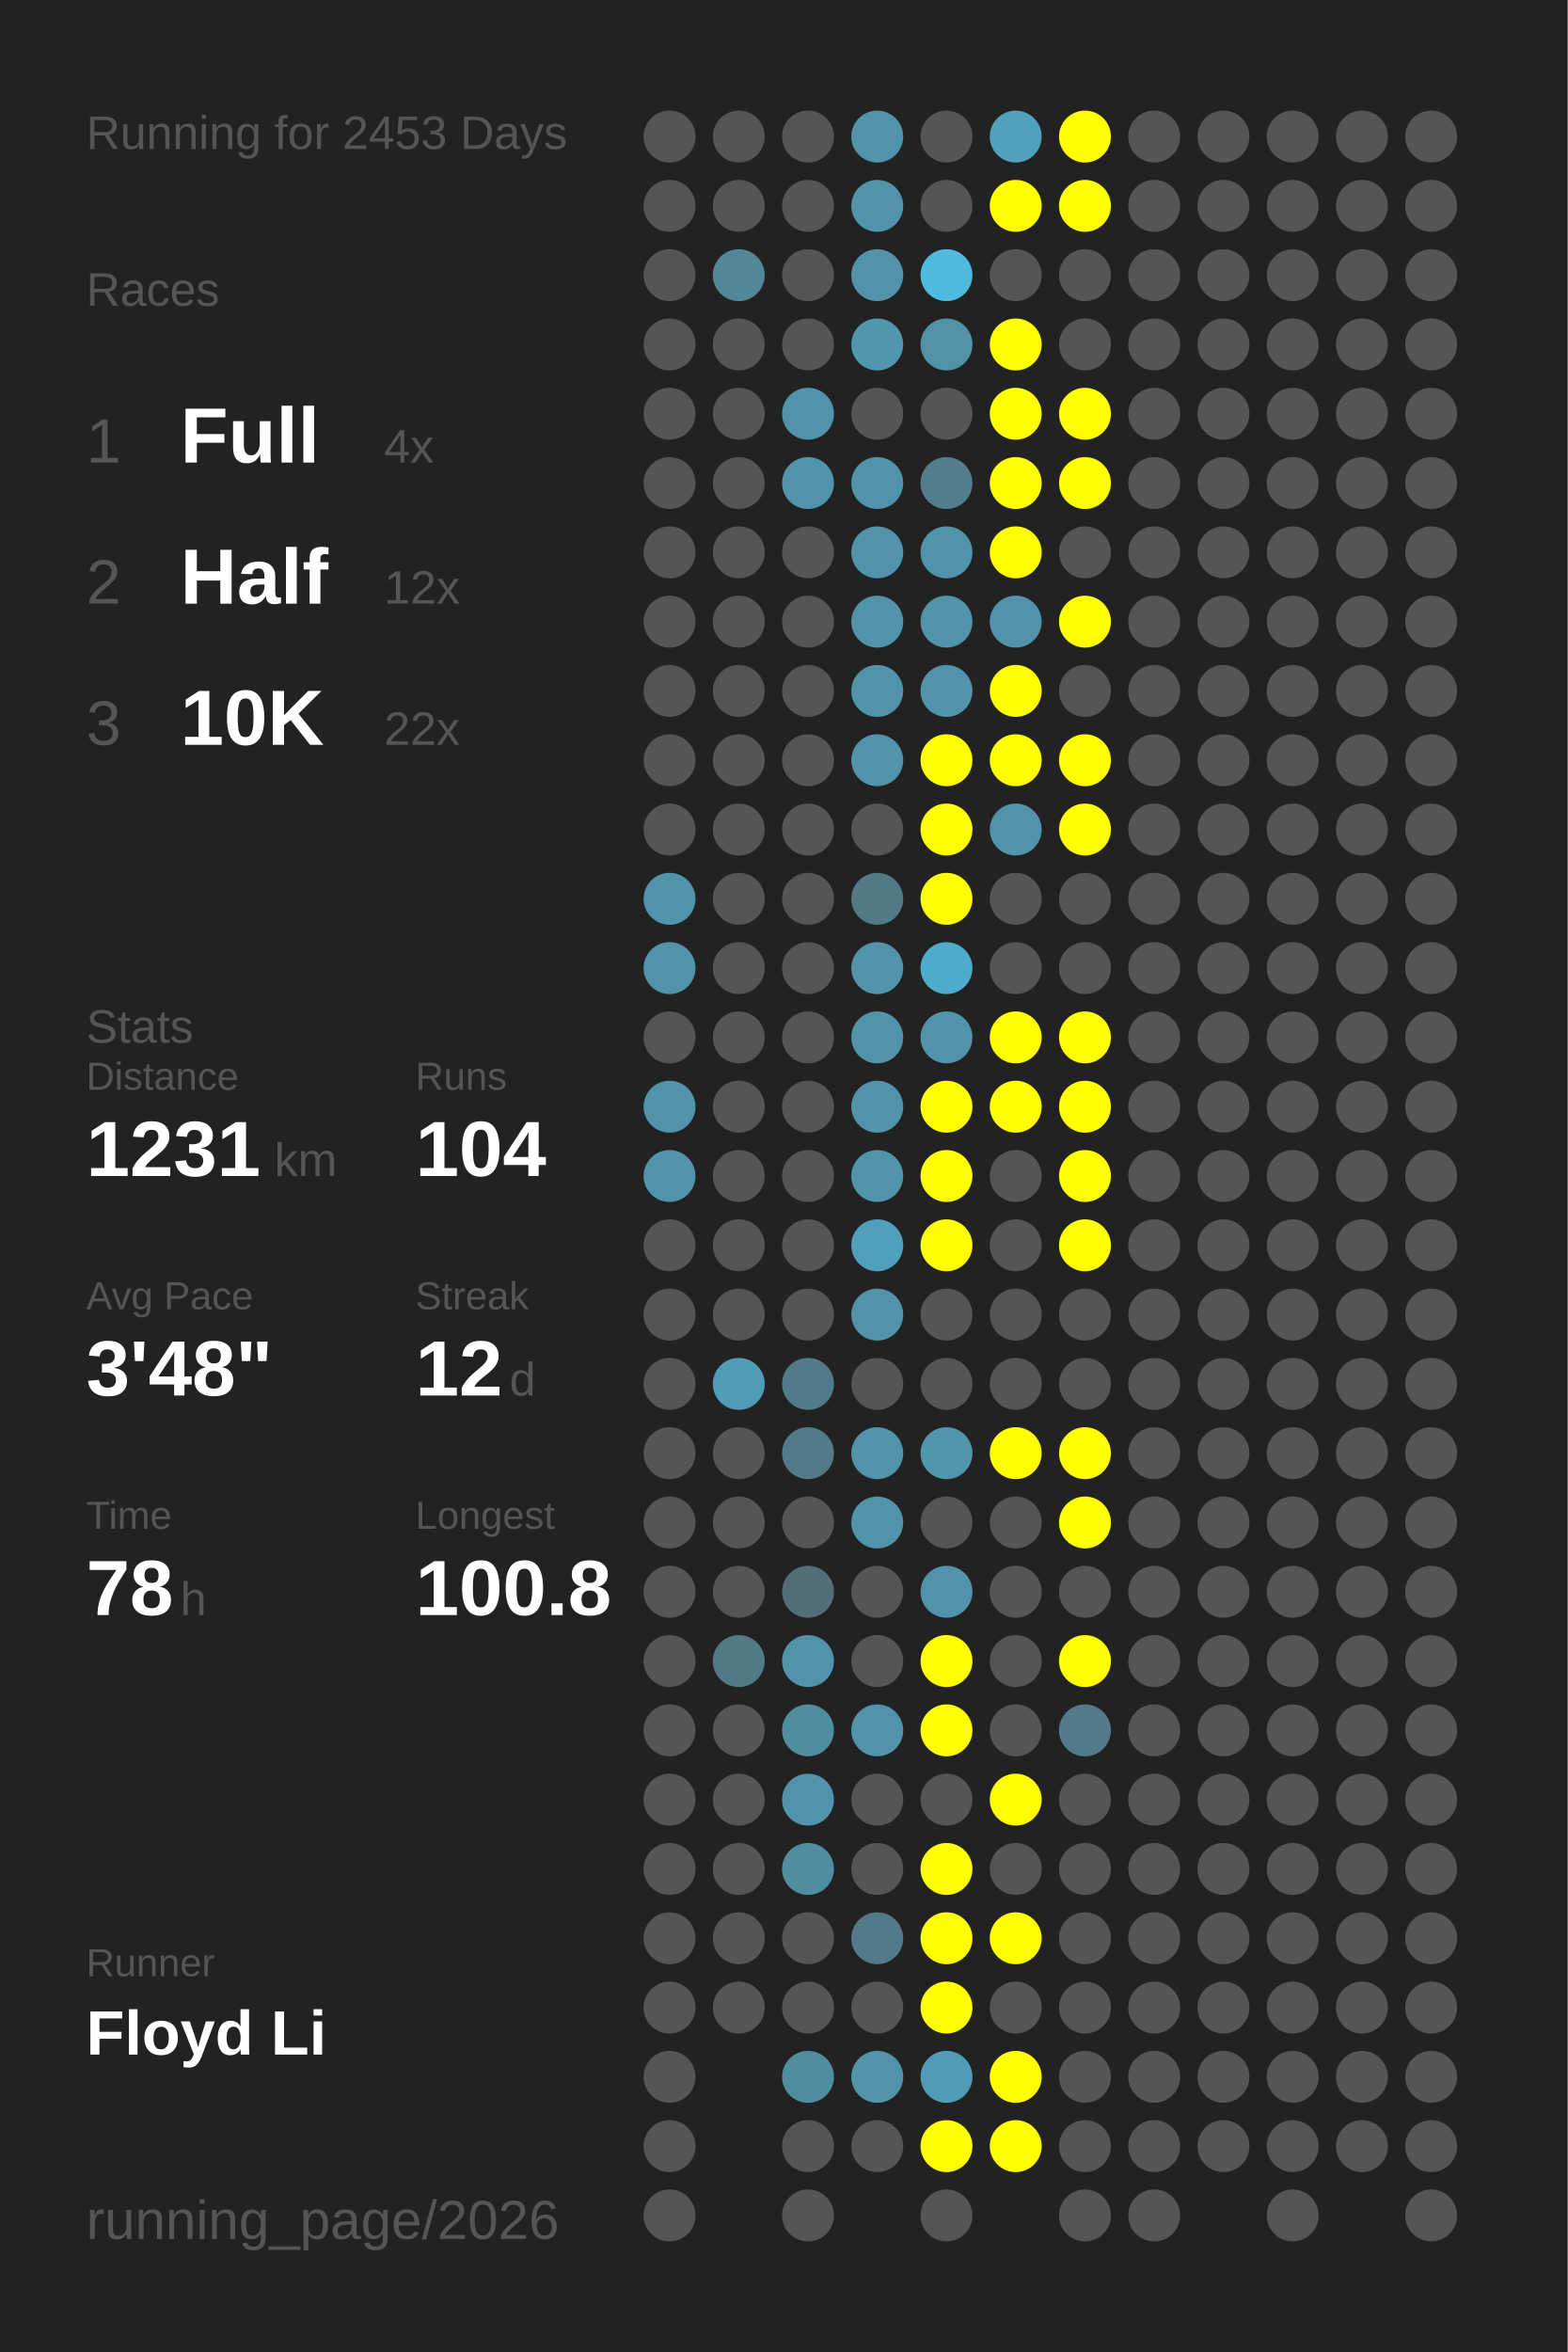
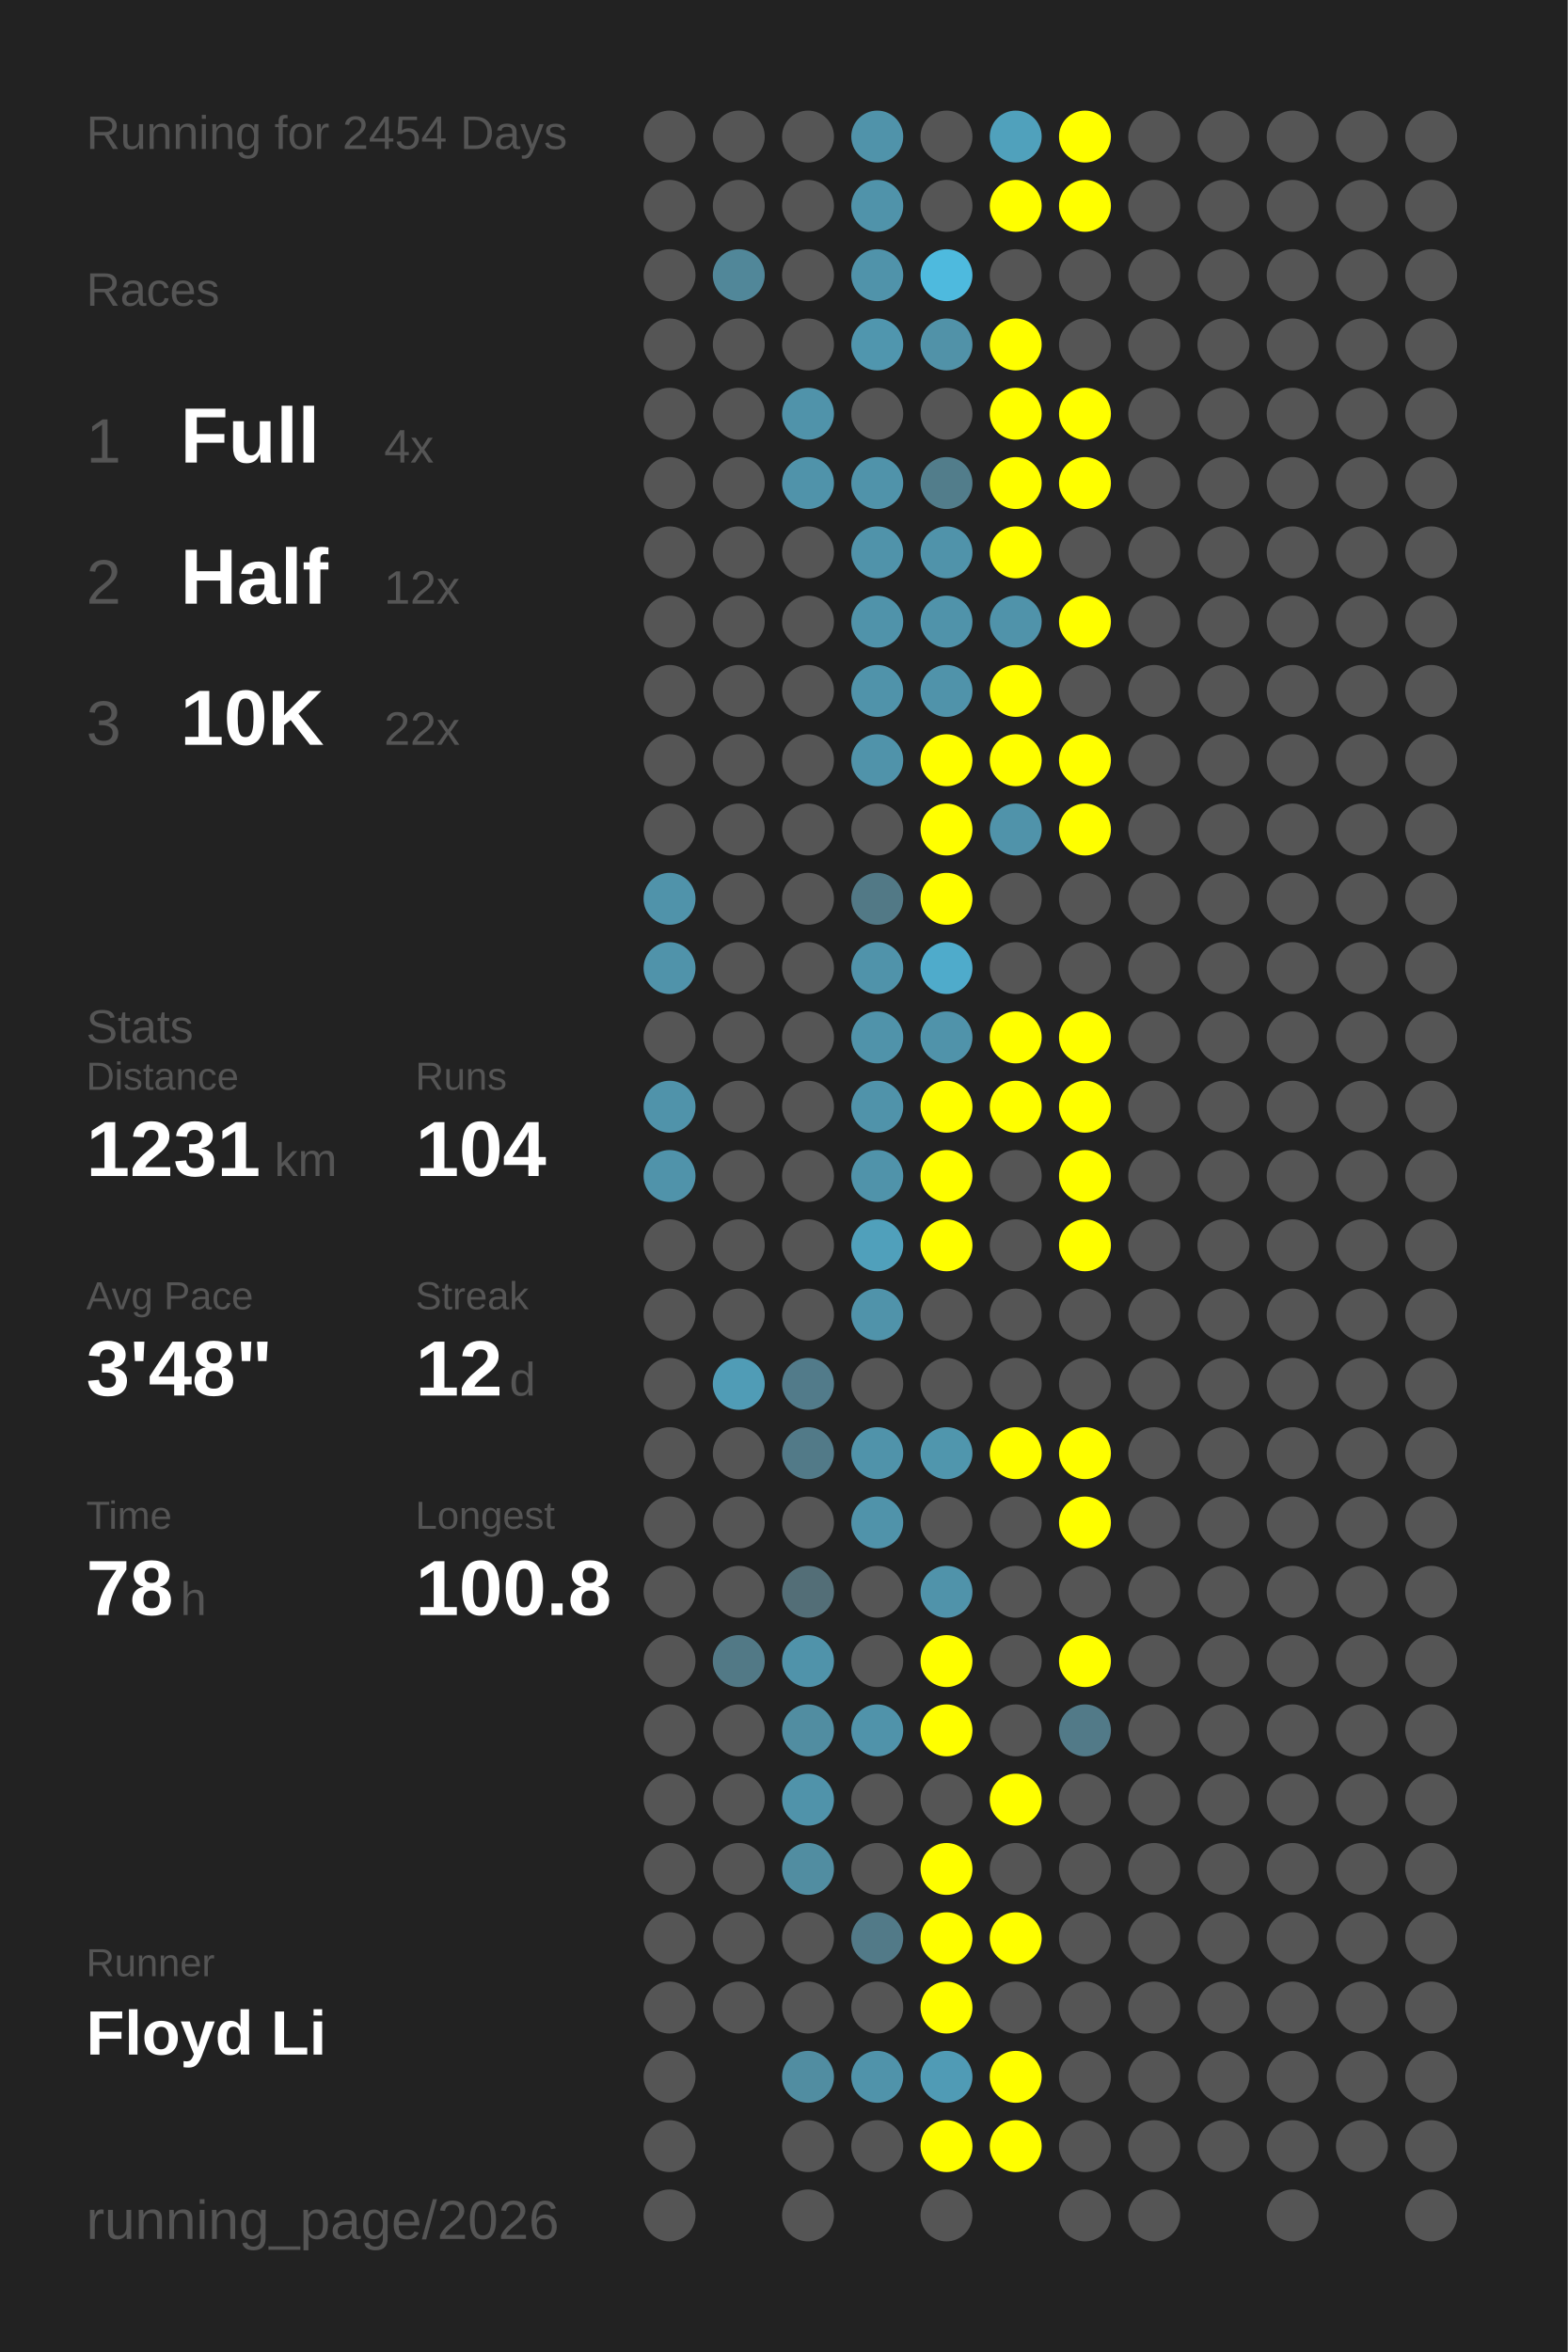
<svg xmlns="http://www.w3.org/2000/svg" baseProfile="full" height="300mm" version="1.1" viewBox="0,0,200,300" width="200mm">
  <defs />
  <rect fill="#222222" height="300" width="200" x="0" y="0" />
-   <text fill="#555555" style="font-size:6px; font-family:Arial;" x="11" y="19">Running for 2453 Days</text>
+   <text fill="#555555" style="font-size:6px; font-family:Arial;" x="11" y="19">Running for 2454 Days</text>
  <text fill="#555555" style="font-size:6px; font-family:Arial;" x="11" y="39">Races</text>
  <text fill="#555555" style="font-size:8px; font-family:Arial;" x="11" y="59">1</text>
  <text fill="#FFFFFF" style="font-size:10px; font-family:Arial; font-weight:bold;" x="23" y="59">Full</text>
  <text fill="#555555" style="font-size:6px; font-family:Arial;" x="49" y="59">4x</text>
  <text fill="#555555" style="font-size:8px; font-family:Arial;" x="11" y="77">2</text>
  <text fill="#FFFFFF" style="font-size:10px; font-family:Arial; font-weight:bold;" x="23" y="77">Half</text>
  <text fill="#555555" style="font-size:6px; font-family:Arial;" x="49" y="77">12x</text>
  <text fill="#555555" style="font-size:8px; font-family:Arial;" x="11" y="95">3</text>
  <text fill="#FFFFFF" style="font-size:10px; font-family:Arial; font-weight:bold;" x="23" y="95">10K</text>
  <text fill="#555555" style="font-size:6px; font-family:Arial;" x="49" y="95">22x</text>
  <text fill="#555555" style="font-size:6px; font-family:Arial;" x="11" y="133">Stats</text>
  <text fill="#555555" style="font-size:5px; font-family:Arial;" x="11" y="139">Distance</text>
  <text fill="#FFFFFF" style="font-size:10px; font-family:Arial; font-weight:bold;" x="11" y="150">1231</text>
  <text fill="#555555" style="font-size:6px; font-family:Arial;" x="35" y="150">km</text>
  <text fill="#555555" style="font-size:5px; font-family:Arial;" x="53" y="139">Runs</text>
  <text fill="#FFFFFF" style="font-size:10px; font-family:Arial; font-weight:bold;" x="53" y="150">104</text>
  <text fill="#555555" style="font-size:5px; font-family:Arial;" x="11" y="167">Avg Pace</text>
  <text fill="#FFFFFF" style="font-size:10px; font-family:Arial; font-weight:bold;" x="11" y="178">3'48"</text>
  <text fill="#555555" style="font-size:5px; font-family:Arial;" x="53" y="167">Streak</text>
  <text fill="#FFFFFF" style="font-size:10px; font-family:Arial; font-weight:bold;" x="53" y="178">12</text>
  <text fill="#555555" style="font-size:6px; font-family:Arial;" x="65" y="178">d</text>
  <text fill="#555555" style="font-size:5px; font-family:Arial;" x="11" y="195">Time</text>
  <text fill="#FFFFFF" style="font-size:10px; font-family:Arial; font-weight:bold;" x="11" y="206">78</text>
  <text fill="#555555" style="font-size:6px; font-family:Arial;" x="23" y="206">h</text>
  <text fill="#555555" style="font-size:5px; font-family:Arial;" x="53" y="195">Longest</text>
  <text fill="#FFFFFF" style="font-size:10px; font-family:Arial; font-weight:bold;" x="53" y="206">100.8</text>
  <text fill="#555555" style="font-size:5px; font-family:Arial;" x="11" y="252.065">Runner</text>
  <text fill="#FFFFFF" style="font-size:8px; font-family:Arial; font-weight:bold;" x="11" y="262.065">Floyd Li</text>
  <text fill="#555555" style="font-size:7px; font-family:Arial;" x="11" y="285.581">running_page/2026</text>
  <circle cx="85.417" cy="17.419" fill="#555555" r="3.312" />
  <circle cx="85.417" cy="26.258" fill="#555555" r="3.312" />
  <circle cx="85.417" cy="35.097" fill="#555555" r="3.312" />
  <circle cx="85.417" cy="43.935" fill="#555555" r="3.312" />
  <circle cx="85.417" cy="52.774" fill="#555555" r="3.312" />
  <circle cx="85.417" cy="61.613" fill="#555555" r="3.312" />
  <circle cx="85.417" cy="70.452" fill="#555555" r="3.312" />
  <circle cx="85.417" cy="79.29" fill="#555555" r="3.312" />
  <circle cx="85.417" cy="88.129" fill="#555555" r="3.312" />
  <circle cx="85.417" cy="96.968" fill="#555555" r="3.312" />
  <circle cx="85.417" cy="105.806" fill="#555555" r="3.312" />
  <circle cx="85.417" cy="114.645" fill="#5093aa" r="3.312" />
  <circle cx="85.417" cy="123.484" fill="#5093aa" r="3.312" />
  <circle cx="85.417" cy="132.323" fill="#555555" r="3.312" />
  <circle cx="85.417" cy="141.161" fill="#5093aa" r="3.312" />
  <circle cx="85.417" cy="150" fill="#5093aa" r="3.312" />
  <circle cx="85.417" cy="158.839" fill="#555555" r="3.312" />
  <circle cx="85.417" cy="167.677" fill="#555555" r="3.312" />
  <circle cx="85.417" cy="176.516" fill="#555555" r="3.312" />
  <circle cx="85.417" cy="185.355" fill="#555555" r="3.312" />
  <circle cx="85.417" cy="194.194" fill="#555555" r="3.312" />
  <circle cx="85.417" cy="203.032" fill="#555555" r="3.312" />
  <circle cx="85.417" cy="211.871" fill="#555555" r="3.312" />
  <circle cx="85.417" cy="220.71" fill="#555555" r="3.312" />
  <circle cx="85.417" cy="229.548" fill="#555555" r="3.312" />
  <circle cx="85.417" cy="238.387" fill="#555555" r="3.312" />
  <circle cx="85.417" cy="247.226" fill="#555555" r="3.312" />
  <circle cx="85.417" cy="256.065" fill="#555555" r="3.312" />
  <circle cx="85.417" cy="264.903" fill="#555555" r="3.312" />
  <circle cx="85.417" cy="273.742" fill="#555555" r="3.312" />
  <circle cx="85.417" cy="282.581" fill="#555555" r="3.312" />
  <circle cx="94.25" cy="17.419" fill="#555555" r="3.312" />
  <circle cx="94.25" cy="26.258" fill="#555555" r="3.312" />
  <circle cx="94.25" cy="35.097" fill="#518799" r="3.312" />
  <circle cx="94.25" cy="43.935" fill="#555555" r="3.312" />
  <circle cx="94.25" cy="52.774" fill="#555555" r="3.312" />
  <circle cx="94.25" cy="61.613" fill="#555555" r="3.312" />
  <circle cx="94.25" cy="70.452" fill="#555555" r="3.312" />
  <circle cx="94.25" cy="79.29" fill="#555555" r="3.312" />
  <circle cx="94.25" cy="88.129" fill="#555555" r="3.312" />
  <circle cx="94.25" cy="96.968" fill="#555555" r="3.312" />
  <circle cx="94.25" cy="105.806" fill="#555555" r="3.312" />
  <circle cx="94.25" cy="114.645" fill="#555555" r="3.312" />
  <circle cx="94.25" cy="123.484" fill="#555555" r="3.312" />
  <circle cx="94.25" cy="132.323" fill="#555555" r="3.312" />
  <circle cx="94.25" cy="141.161" fill="#555555" r="3.312" />
  <circle cx="94.25" cy="150" fill="#555555" r="3.312" />
  <circle cx="94.25" cy="158.839" fill="#555555" r="3.312" />
  <circle cx="94.25" cy="167.677" fill="#555555" r="3.312" />
  <circle cx="94.25" cy="176.516" fill="#509cb6" r="3.312" />
  <circle cx="94.25" cy="185.355" fill="#555555" r="3.312" />
  <circle cx="94.25" cy="194.194" fill="#555555" r="3.312" />
  <circle cx="94.25" cy="203.032" fill="#555555" r="3.312" />
  <circle cx="94.25" cy="211.871" fill="#527986" r="3.312" />
  <circle cx="94.25" cy="220.71" fill="#555555" r="3.312" />
  <circle cx="94.25" cy="229.548" fill="#555555" r="3.312" />
  <circle cx="94.25" cy="238.387" fill="#555555" r="3.312" />
  <circle cx="94.25" cy="247.226" fill="#555555" r="3.312" />
  <circle cx="94.25" cy="256.065" fill="#555555" r="3.312" />
  <circle cx="103.083" cy="17.419" fill="#555555" r="3.312" />
  <circle cx="103.083" cy="26.258" fill="#555555" r="3.312" />
  <circle cx="103.083" cy="35.097" fill="#555555" r="3.312" />
  <circle cx="103.083" cy="43.935" fill="#555555" r="3.312" />
  <circle cx="103.083" cy="52.774" fill="#5093aa" r="3.312" />
  <circle cx="103.083" cy="61.613" fill="#5093aa" r="3.312" />
  <circle cx="103.083" cy="70.452" fill="#555555" r="3.312" />
  <circle cx="103.083" cy="79.29" fill="#555555" r="3.312" />
  <circle cx="103.083" cy="88.129" fill="#555555" r="3.312" />
  <circle cx="103.083" cy="96.968" fill="#555555" r="3.312" />
  <circle cx="103.083" cy="105.806" fill="#555555" r="3.312" />
  <circle cx="103.083" cy="114.645" fill="#555555" r="3.312" />
  <circle cx="103.083" cy="123.484" fill="#555555" r="3.312" />
  <circle cx="103.083" cy="132.323" fill="#555555" r="3.312" />
  <circle cx="103.083" cy="141.161" fill="#555555" r="3.312" />
  <circle cx="103.083" cy="150" fill="#555555" r="3.312" />
  <circle cx="103.083" cy="158.839" fill="#555555" r="3.312" />
  <circle cx="103.083" cy="167.677" fill="#555555" r="3.312" />
  <circle cx="103.083" cy="176.516" fill="#527b8a" r="3.312" />
  <circle cx="103.083" cy="185.355" fill="#527a88" r="3.312" />
  <circle cx="103.083" cy="194.194" fill="#555555" r="3.312" />
  <circle cx="103.083" cy="203.032" fill="#536e77" r="3.312" />
  <circle cx="103.083" cy="211.871" fill="#5093aa" r="3.312" />
  <circle cx="103.083" cy="220.71" fill="#518da1" r="3.312" />
  <circle cx="103.083" cy="229.548" fill="#5093aa" r="3.312" />
  <circle cx="103.083" cy="238.387" fill="#518da1" r="3.312" />
  <circle cx="103.083" cy="247.226" fill="#555555" r="3.312" />
  <circle cx="103.083" cy="256.065" fill="#555555" r="3.312" />
  <circle cx="103.083" cy="264.903" fill="#518da1" r="3.312" />
  <circle cx="103.083" cy="273.742" fill="#555555" r="3.312" />
  <circle cx="103.083" cy="282.581" fill="#555555" r="3.312" />
  <circle cx="111.917" cy="17.419" fill="#5093aa" r="3.312" />
  <circle cx="111.917" cy="26.258" fill="#5093aa" r="3.312" />
  <circle cx="111.917" cy="35.097" fill="#5093aa" r="3.312" />
  <circle cx="111.917" cy="43.935" fill="#5096ae" r="3.312" />
  <circle cx="111.917" cy="52.774" fill="#555555" r="3.312" />
  <circle cx="111.917" cy="61.613" fill="#5093aa" r="3.312" />
  <circle cx="111.917" cy="70.452" fill="#5093aa" r="3.312" />
  <circle cx="111.917" cy="79.29" fill="#5093aa" r="3.312" />
  <circle cx="111.917" cy="88.129" fill="#5093aa" r="3.312" />
  <circle cx="111.917" cy="96.968" fill="#5093aa" r="3.312" />
  <circle cx="111.917" cy="105.806" fill="#555555" r="3.312" />
  <circle cx="111.917" cy="114.645" fill="#527986" r="3.312" />
  <circle cx="111.917" cy="123.484" fill="#5093aa" r="3.312" />
  <circle cx="111.917" cy="132.323" fill="#5093aa" r="3.312" />
  <circle cx="111.917" cy="141.161" fill="#5093aa" r="3.312" />
  <circle cx="111.917" cy="150" fill="#5093aa" r="3.312" />
  <circle cx="111.917" cy="158.839" fill="#50a0bb" r="3.312" />
  <circle cx="111.917" cy="167.677" fill="#5093aa" r="3.312" />
  <circle cx="111.917" cy="176.516" fill="#555555" r="3.312" />
  <circle cx="111.917" cy="185.355" fill="#5093aa" r="3.312" />
  <circle cx="111.917" cy="194.194" fill="#5093aa" r="3.312" />
  <circle cx="111.917" cy="203.032" fill="#555555" r="3.312" />
  <circle cx="111.917" cy="211.871" fill="#555555" r="3.312" />
  <circle cx="111.917" cy="220.71" fill="#5093aa" r="3.312" />
  <circle cx="111.917" cy="229.548" fill="#555555" r="3.312" />
  <circle cx="111.917" cy="238.387" fill="#555555" r="3.312" />
  <circle cx="111.917" cy="247.226" fill="#527a88" r="3.312" />
  <circle cx="111.917" cy="256.065" fill="#555555" r="3.312" />
  <circle cx="111.917" cy="264.903" fill="#5093aa" r="3.312" />
  <circle cx="111.917" cy="273.742" fill="#555555" r="3.312" />
  <circle cx="120.75" cy="17.419" fill="#555555" r="3.312" />
  <circle cx="120.75" cy="26.258" fill="#555555" r="3.312" />
  <circle cx="120.75" cy="35.097" fill="#4ebade" r="3.312" />
  <circle cx="120.75" cy="43.935" fill="#5192a8" r="3.312" />
  <circle cx="120.75" cy="52.774" fill="#555555" r="3.312" />
  <circle cx="120.75" cy="61.613" fill="#527d8b" r="3.312" />
  <circle cx="120.75" cy="70.452" fill="#5093aa" r="3.312" />
  <circle cx="120.75" cy="79.29" fill="#5093aa" r="3.312" />
  <circle cx="120.75" cy="88.129" fill="#5093aa" r="3.312" />
  <circle cx="120.75" cy="96.968" fill="#FFFF00" r="3.312" />
  <circle cx="120.75" cy="105.806" fill="#FFFF00" r="3.312" />
  <circle cx="120.75" cy="114.645" fill="#FFFF00" r="3.312" />
  <circle cx="120.75" cy="123.484" fill="#4fabcb" r="3.312" />
  <circle cx="120.75" cy="132.323" fill="#5093aa" r="3.312" />
  <circle cx="120.75" cy="141.161" fill="#FFFF00" r="3.312" />
  <circle cx="120.75" cy="150" fill="#FFFF00" r="3.312" />
  <circle cx="120.75" cy="158.839" fill="#FFFF00" r="3.312" />
  <circle cx="120.75" cy="167.677" fill="#555555" r="3.312" />
  <circle cx="120.75" cy="176.516" fill="#555555" r="3.312" />
  <circle cx="120.75" cy="185.355" fill="#5096ad" r="3.312" />
  <circle cx="120.75" cy="194.194" fill="#555555" r="3.312" />
  <circle cx="120.75" cy="203.032" fill="#5093aa" r="3.312" />
  <circle cx="120.75" cy="211.871" fill="#FFFF00" r="3.312" />
  <circle cx="120.75" cy="220.71" fill="#FFFF00" r="3.312" />
  <circle cx="120.75" cy="229.548" fill="#555555" r="3.312" />
  <circle cx="120.75" cy="238.387" fill="#FFFF00" r="3.312" />
  <circle cx="120.75" cy="247.226" fill="#FFFF00" r="3.312" />
  <circle cx="120.75" cy="256.065" fill="#FFFF00" r="3.312" />
  <circle cx="120.75" cy="264.903" fill="#509bb5" r="3.312" />
  <circle cx="120.75" cy="273.742" fill="#FFFF00" r="3.312" />
  <circle cx="120.75" cy="282.581" fill="#555555" r="3.312" />
  <circle cx="129.583" cy="17.419" fill="#50a1bc" r="3.312" />
  <circle cx="129.583" cy="26.258" fill="#FFFF00" r="3.312" />
  <circle cx="129.583" cy="35.097" fill="#555555" r="3.312" />
  <circle cx="129.583" cy="43.935" fill="#FFFF00" r="3.312" />
  <circle cx="129.583" cy="52.774" fill="#FFFF00" r="3.312" />
  <circle cx="129.583" cy="61.613" fill="#FFFF00" r="3.312" />
  <circle cx="129.583" cy="70.452" fill="#FFFF00" r="3.312" />
  <circle cx="129.583" cy="79.29" fill="#5093aa" r="3.312" />
  <circle cx="129.583" cy="88.129" fill="#FFFF00" r="3.312" />
  <circle cx="129.583" cy="96.968" fill="#FFFF00" r="3.312" />
  <circle cx="129.583" cy="105.806" fill="#5093aa" r="3.312" />
  <circle cx="129.583" cy="114.645" fill="#555555" r="3.312" />
  <circle cx="129.583" cy="123.484" fill="#555555" r="3.312" />
  <circle cx="129.583" cy="132.323" fill="#FFFF00" r="3.312" />
  <circle cx="129.583" cy="141.161" fill="#FFFF00" r="3.312" />
  <circle cx="129.583" cy="150" fill="#555555" r="3.312" />
  <circle cx="129.583" cy="158.839" fill="#555555" r="3.312" />
  <circle cx="129.583" cy="167.677" fill="#555555" r="3.312" />
  <circle cx="129.583" cy="176.516" fill="#555555" r="3.312" />
  <circle cx="129.583" cy="185.355" fill="#FFFF00" r="3.312" />
  <circle cx="129.583" cy="194.194" fill="#555555" r="3.312" />
  <circle cx="129.583" cy="203.032" fill="#555555" r="3.312" />
  <circle cx="129.583" cy="211.871" fill="#555555" r="3.312" />
  <circle cx="129.583" cy="220.71" fill="#555555" r="3.312" />
  <circle cx="129.583" cy="229.548" fill="#FFFF00" r="3.312" />
  <circle cx="129.583" cy="238.387" fill="#555555" r="3.312" />
  <circle cx="129.583" cy="247.226" fill="#FFFF00" r="3.312" />
  <circle cx="129.583" cy="256.065" fill="#555555" r="3.312" />
  <circle cx="129.583" cy="264.903" fill="#FFFF00" r="3.312" />
  <circle cx="129.583" cy="273.742" fill="#FFFF00" r="3.312" />
  <circle cx="138.417" cy="17.419" fill="#FFFF00" r="3.312" />
  <circle cx="138.417" cy="26.258" fill="#FFFF00" r="3.312" />
  <circle cx="138.417" cy="35.097" fill="#555555" r="3.312" />
  <circle cx="138.417" cy="43.935" fill="#555555" r="3.312" />
  <circle cx="138.417" cy="52.774" fill="#FFFF00" r="3.312" />
  <circle cx="138.417" cy="61.613" fill="#FFFF00" r="3.312" />
  <circle cx="138.417" cy="70.452" fill="#555555" r="3.312" />
  <circle cx="138.417" cy="79.29" fill="#FFFF00" r="3.312" />
  <circle cx="138.417" cy="88.129" fill="#555555" r="3.312" />
  <circle cx="138.417" cy="96.968" fill="#FFFF00" r="3.312" />
  <circle cx="138.417" cy="105.806" fill="#FFFF00" r="3.312" />
  <circle cx="138.417" cy="114.645" fill="#555555" r="3.312" />
  <circle cx="138.417" cy="123.484" fill="#555555" r="3.312" />
  <circle cx="138.417" cy="132.323" fill="#FFFF00" r="3.312" />
  <circle cx="138.417" cy="141.161" fill="#FFFF00" r="3.312" />
  <circle cx="138.417" cy="150" fill="#FFFF00" r="3.312" />
  <circle cx="138.417" cy="158.839" fill="#FFFF00" r="3.312" />
  <circle cx="138.417" cy="167.677" fill="#555555" r="3.312" />
  <circle cx="138.417" cy="176.516" fill="#555555" r="3.312" />
  <circle cx="138.417" cy="185.355" fill="#FFFF00" r="3.312" />
  <circle cx="138.417" cy="194.194" fill="#FFFF00" r="3.312" />
  <circle cx="138.417" cy="203.032" fill="#555555" r="3.312" />
  <circle cx="138.417" cy="211.871" fill="#FFFF00" r="3.312" />
  <circle cx="138.417" cy="220.71" fill="#527a88" r="3.312" />
  <circle cx="138.417" cy="229.548" fill="#555555" r="3.312" />
  <circle cx="138.417" cy="238.387" fill="#555555" r="3.312" />
  <circle cx="138.417" cy="247.226" fill="#555555" r="3.312" />
  <circle cx="138.417" cy="256.065" fill="#555555" r="3.312" />
  <circle cx="138.417" cy="264.903" fill="#555555" r="3.312" />
  <circle cx="138.417" cy="273.742" fill="#555555" r="3.312" />
  <circle cx="138.417" cy="282.581" fill="#555555" r="3.312" />
  <circle cx="147.25" cy="17.419" fill="#555555" r="3.312" />
  <circle cx="147.25" cy="26.258" fill="#555555" r="3.312" />
  <circle cx="147.25" cy="35.097" fill="#555555" r="3.312" />
  <circle cx="147.25" cy="43.935" fill="#555555" r="3.312" />
  <circle cx="147.25" cy="52.774" fill="#555555" r="3.312" />
  <circle cx="147.25" cy="61.613" fill="#555555" r="3.312" />
  <circle cx="147.25" cy="70.452" fill="#555555" r="3.312" />
  <circle cx="147.25" cy="79.29" fill="#555555" r="3.312" />
  <circle cx="147.25" cy="88.129" fill="#555555" r="3.312" />
  <circle cx="147.25" cy="96.968" fill="#555555" r="3.312" />
  <circle cx="147.25" cy="105.806" fill="#555555" r="3.312" />
  <circle cx="147.25" cy="114.645" fill="#555555" r="3.312" />
  <circle cx="147.25" cy="123.484" fill="#555555" r="3.312" />
  <circle cx="147.25" cy="132.323" fill="#555555" r="3.312" />
  <circle cx="147.25" cy="141.161" fill="#555555" r="3.312" />
  <circle cx="147.25" cy="150" fill="#555555" r="3.312" />
  <circle cx="147.25" cy="158.839" fill="#555555" r="3.312" />
  <circle cx="147.25" cy="167.677" fill="#555555" r="3.312" />
  <circle cx="147.25" cy="176.516" fill="#555555" r="3.312" />
  <circle cx="147.25" cy="185.355" fill="#555555" r="3.312" />
  <circle cx="147.25" cy="194.194" fill="#555555" r="3.312" />
  <circle cx="147.25" cy="203.032" fill="#555555" r="3.312" />
  <circle cx="147.25" cy="211.871" fill="#555555" r="3.312" />
  <circle cx="147.25" cy="220.71" fill="#555555" r="3.312" />
  <circle cx="147.25" cy="229.548" fill="#555555" r="3.312" />
  <circle cx="147.25" cy="238.387" fill="#555555" r="3.312" />
  <circle cx="147.25" cy="247.226" fill="#555555" r="3.312" />
  <circle cx="147.25" cy="256.065" fill="#555555" r="3.312" />
  <circle cx="147.25" cy="264.903" fill="#555555" r="3.312" />
  <circle cx="147.25" cy="273.742" fill="#555555" r="3.312" />
  <circle cx="147.25" cy="282.581" fill="#555555" r="3.312" />
  <circle cx="156.083" cy="17.419" fill="#555555" r="3.312" />
  <circle cx="156.083" cy="26.258" fill="#555555" r="3.312" />
  <circle cx="156.083" cy="35.097" fill="#555555" r="3.312" />
  <circle cx="156.083" cy="43.935" fill="#555555" r="3.312" />
  <circle cx="156.083" cy="52.774" fill="#555555" r="3.312" />
  <circle cx="156.083" cy="61.613" fill="#555555" r="3.312" />
  <circle cx="156.083" cy="70.452" fill="#555555" r="3.312" />
  <circle cx="156.083" cy="79.29" fill="#555555" r="3.312" />
  <circle cx="156.083" cy="88.129" fill="#555555" r="3.312" />
  <circle cx="156.083" cy="96.968" fill="#555555" r="3.312" />
  <circle cx="156.083" cy="105.806" fill="#555555" r="3.312" />
  <circle cx="156.083" cy="114.645" fill="#555555" r="3.312" />
  <circle cx="156.083" cy="123.484" fill="#555555" r="3.312" />
  <circle cx="156.083" cy="132.323" fill="#555555" r="3.312" />
  <circle cx="156.083" cy="141.161" fill="#555555" r="3.312" />
  <circle cx="156.083" cy="150" fill="#555555" r="3.312" />
  <circle cx="156.083" cy="158.839" fill="#555555" r="3.312" />
  <circle cx="156.083" cy="167.677" fill="#555555" r="3.312" />
  <circle cx="156.083" cy="176.516" fill="#555555" r="3.312" />
  <circle cx="156.083" cy="185.355" fill="#555555" r="3.312" />
  <circle cx="156.083" cy="194.194" fill="#555555" r="3.312" />
  <circle cx="156.083" cy="203.032" fill="#555555" r="3.312" />
  <circle cx="156.083" cy="211.871" fill="#555555" r="3.312" />
  <circle cx="156.083" cy="220.71" fill="#555555" r="3.312" />
  <circle cx="156.083" cy="229.548" fill="#555555" r="3.312" />
  <circle cx="156.083" cy="238.387" fill="#555555" r="3.312" />
  <circle cx="156.083" cy="247.226" fill="#555555" r="3.312" />
  <circle cx="156.083" cy="256.065" fill="#555555" r="3.312" />
  <circle cx="156.083" cy="264.903" fill="#555555" r="3.312" />
  <circle cx="156.083" cy="273.742" fill="#555555" r="3.312" />
  <circle cx="164.917" cy="17.419" fill="#555555" r="3.312" />
  <circle cx="164.917" cy="26.258" fill="#555555" r="3.312" />
  <circle cx="164.917" cy="35.097" fill="#555555" r="3.312" />
  <circle cx="164.917" cy="43.935" fill="#555555" r="3.312" />
  <circle cx="164.917" cy="52.774" fill="#555555" r="3.312" />
  <circle cx="164.917" cy="61.613" fill="#555555" r="3.312" />
  <circle cx="164.917" cy="70.452" fill="#555555" r="3.312" />
  <circle cx="164.917" cy="79.29" fill="#555555" r="3.312" />
  <circle cx="164.917" cy="88.129" fill="#555555" r="3.312" />
  <circle cx="164.917" cy="96.968" fill="#555555" r="3.312" />
  <circle cx="164.917" cy="105.806" fill="#555555" r="3.312" />
  <circle cx="164.917" cy="114.645" fill="#555555" r="3.312" />
  <circle cx="164.917" cy="123.484" fill="#555555" r="3.312" />
  <circle cx="164.917" cy="132.323" fill="#555555" r="3.312" />
  <circle cx="164.917" cy="141.161" fill="#555555" r="3.312" />
  <circle cx="164.917" cy="150" fill="#555555" r="3.312" />
  <circle cx="164.917" cy="158.839" fill="#555555" r="3.312" />
  <circle cx="164.917" cy="167.677" fill="#555555" r="3.312" />
  <circle cx="164.917" cy="176.516" fill="#555555" r="3.312" />
  <circle cx="164.917" cy="185.355" fill="#555555" r="3.312" />
  <circle cx="164.917" cy="194.194" fill="#555555" r="3.312" />
  <circle cx="164.917" cy="203.032" fill="#555555" r="3.312" />
  <circle cx="164.917" cy="211.871" fill="#555555" r="3.312" />
  <circle cx="164.917" cy="220.71" fill="#555555" r="3.312" />
  <circle cx="164.917" cy="229.548" fill="#555555" r="3.312" />
  <circle cx="164.917" cy="238.387" fill="#555555" r="3.312" />
  <circle cx="164.917" cy="247.226" fill="#555555" r="3.312" />
  <circle cx="164.917" cy="256.065" fill="#555555" r="3.312" />
  <circle cx="164.917" cy="264.903" fill="#555555" r="3.312" />
  <circle cx="164.917" cy="273.742" fill="#555555" r="3.312" />
  <circle cx="164.917" cy="282.581" fill="#555555" r="3.312" />
  <circle cx="173.75" cy="17.419" fill="#555555" r="3.312" />
  <circle cx="173.75" cy="26.258" fill="#555555" r="3.312" />
  <circle cx="173.75" cy="35.097" fill="#555555" r="3.312" />
  <circle cx="173.75" cy="43.935" fill="#555555" r="3.312" />
  <circle cx="173.75" cy="52.774" fill="#555555" r="3.312" />
  <circle cx="173.75" cy="61.613" fill="#555555" r="3.312" />
  <circle cx="173.75" cy="70.452" fill="#555555" r="3.312" />
  <circle cx="173.75" cy="79.29" fill="#555555" r="3.312" />
  <circle cx="173.75" cy="88.129" fill="#555555" r="3.312" />
  <circle cx="173.75" cy="96.968" fill="#555555" r="3.312" />
  <circle cx="173.75" cy="105.806" fill="#555555" r="3.312" />
  <circle cx="173.75" cy="114.645" fill="#555555" r="3.312" />
  <circle cx="173.75" cy="123.484" fill="#555555" r="3.312" />
  <circle cx="173.75" cy="132.323" fill="#555555" r="3.312" />
  <circle cx="173.75" cy="141.161" fill="#555555" r="3.312" />
  <circle cx="173.75" cy="150" fill="#555555" r="3.312" />
  <circle cx="173.75" cy="158.839" fill="#555555" r="3.312" />
  <circle cx="173.75" cy="167.677" fill="#555555" r="3.312" />
  <circle cx="173.75" cy="176.516" fill="#555555" r="3.312" />
  <circle cx="173.75" cy="185.355" fill="#555555" r="3.312" />
  <circle cx="173.75" cy="194.194" fill="#555555" r="3.312" />
  <circle cx="173.75" cy="203.032" fill="#555555" r="3.312" />
  <circle cx="173.75" cy="211.871" fill="#555555" r="3.312" />
  <circle cx="173.75" cy="220.71" fill="#555555" r="3.312" />
  <circle cx="173.75" cy="229.548" fill="#555555" r="3.312" />
  <circle cx="173.75" cy="238.387" fill="#555555" r="3.312" />
  <circle cx="173.75" cy="247.226" fill="#555555" r="3.312" />
  <circle cx="173.75" cy="256.065" fill="#555555" r="3.312" />
  <circle cx="173.75" cy="264.903" fill="#555555" r="3.312" />
  <circle cx="173.75" cy="273.742" fill="#555555" r="3.312" />
  <circle cx="182.583" cy="17.419" fill="#555555" r="3.312" />
  <circle cx="182.583" cy="26.258" fill="#555555" r="3.312" />
  <circle cx="182.583" cy="35.097" fill="#555555" r="3.312" />
  <circle cx="182.583" cy="43.935" fill="#555555" r="3.312" />
  <circle cx="182.583" cy="52.774" fill="#555555" r="3.312" />
  <circle cx="182.583" cy="61.613" fill="#555555" r="3.312" />
  <circle cx="182.583" cy="70.452" fill="#555555" r="3.312" />
  <circle cx="182.583" cy="79.29" fill="#555555" r="3.312" />
  <circle cx="182.583" cy="88.129" fill="#555555" r="3.312" />
  <circle cx="182.583" cy="96.968" fill="#555555" r="3.312" />
  <circle cx="182.583" cy="105.806" fill="#555555" r="3.312" />
  <circle cx="182.583" cy="114.645" fill="#555555" r="3.312" />
  <circle cx="182.583" cy="123.484" fill="#555555" r="3.312" />
  <circle cx="182.583" cy="132.323" fill="#555555" r="3.312" />
  <circle cx="182.583" cy="141.161" fill="#555555" r="3.312" />
  <circle cx="182.583" cy="150" fill="#555555" r="3.312" />
  <circle cx="182.583" cy="158.839" fill="#555555" r="3.312" />
  <circle cx="182.583" cy="167.677" fill="#555555" r="3.312" />
  <circle cx="182.583" cy="176.516" fill="#555555" r="3.312" />
  <circle cx="182.583" cy="185.355" fill="#555555" r="3.312" />
  <circle cx="182.583" cy="194.194" fill="#555555" r="3.312" />
  <circle cx="182.583" cy="203.032" fill="#555555" r="3.312" />
  <circle cx="182.583" cy="211.871" fill="#555555" r="3.312" />
  <circle cx="182.583" cy="220.71" fill="#555555" r="3.312" />
  <circle cx="182.583" cy="229.548" fill="#555555" r="3.312" />
  <circle cx="182.583" cy="238.387" fill="#555555" r="3.312" />
  <circle cx="182.583" cy="247.226" fill="#555555" r="3.312" />
  <circle cx="182.583" cy="256.065" fill="#555555" r="3.312" />
  <circle cx="182.583" cy="264.903" fill="#555555" r="3.312" />
  <circle cx="182.583" cy="273.742" fill="#555555" r="3.312" />
  <circle cx="182.583" cy="282.581" fill="#555555" r="3.312" />
</svg>
